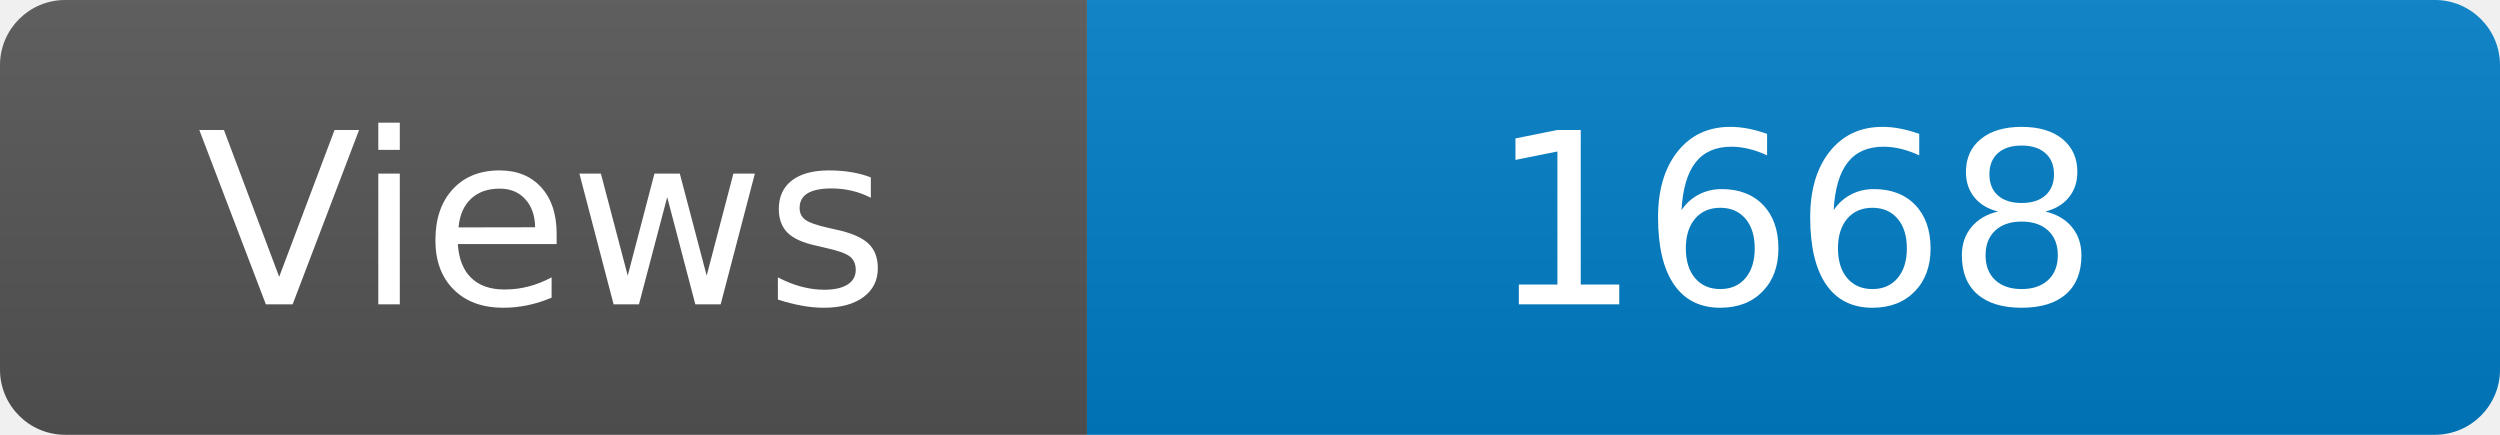
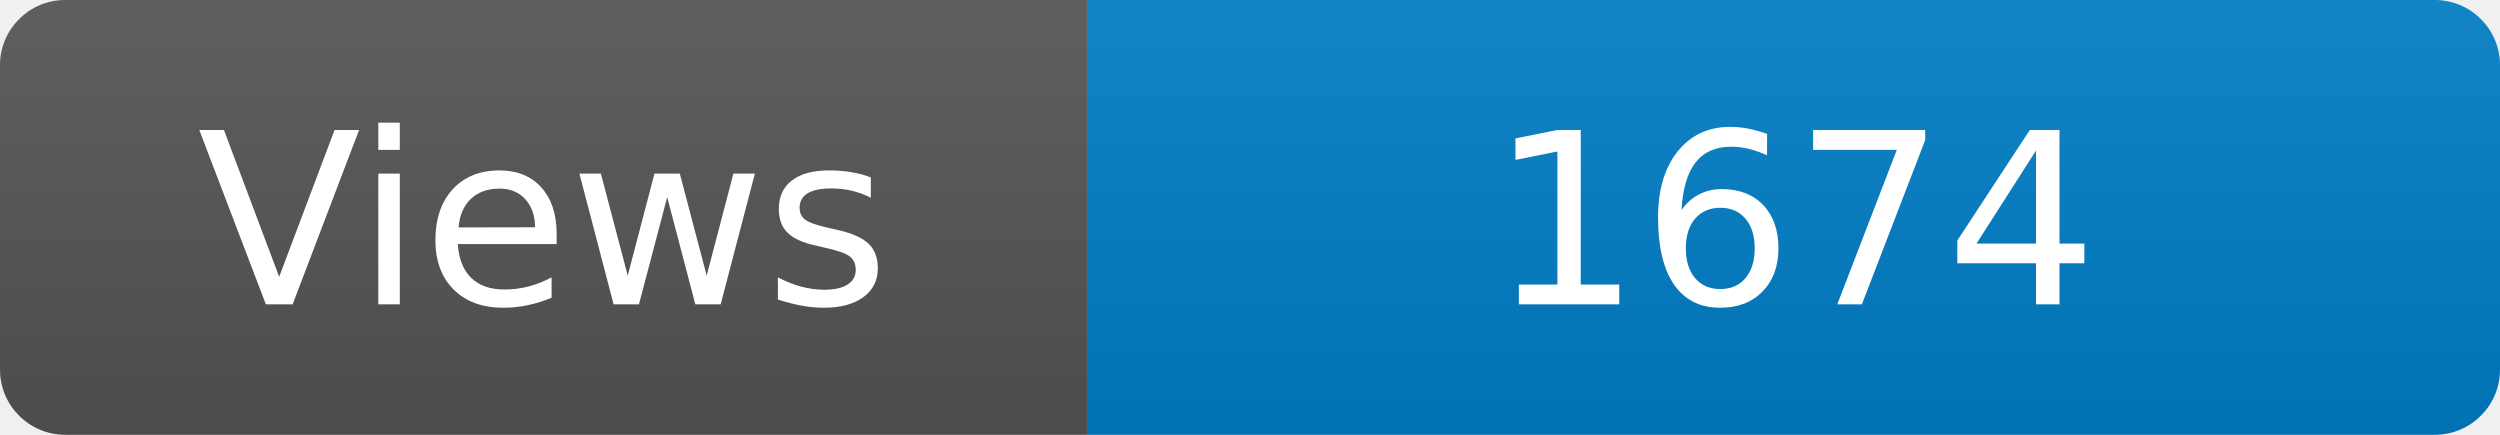
<svg xmlns="http://www.w3.org/2000/svg" width="115" height="20" role="img" aria-label="Maintained?: yes">
  <linearGradient id="s" x2="0" y2="100%">
    <stop offset="0" stop-color="#bbb" stop-opacity=".1" />
    <stop offset="1" stop-opacity=".1" />
  </linearGradient>
  <clipPath id="r">
    <rect width="115" height="20" rx="3" fill="#fff" />
  </clipPath>
  <g clip-path="url(#r)">
    <rect width="50" height="20" fill="#555" />
    <rect x="50" width="160" height="20" fill="#007ec6" />
    <rect width="115" height="20" fill="url(#s)" />
  </g>
  <g fill="#fff" text-anchor="middle" font-family="Verdana,Geneva,DejaVu Sans,sans-serif" font-size="110">
    <text x="250" y="140" transform="scale(.1)" fill="#fff">Views</text>
-     <text x="825" y="140" transform="scale(.1)" fill="#fff">1668</text>
+     <text x="825" y="140" transform="scale(.1)" fill="#fff">1674</text>
  </g>
</svg>
